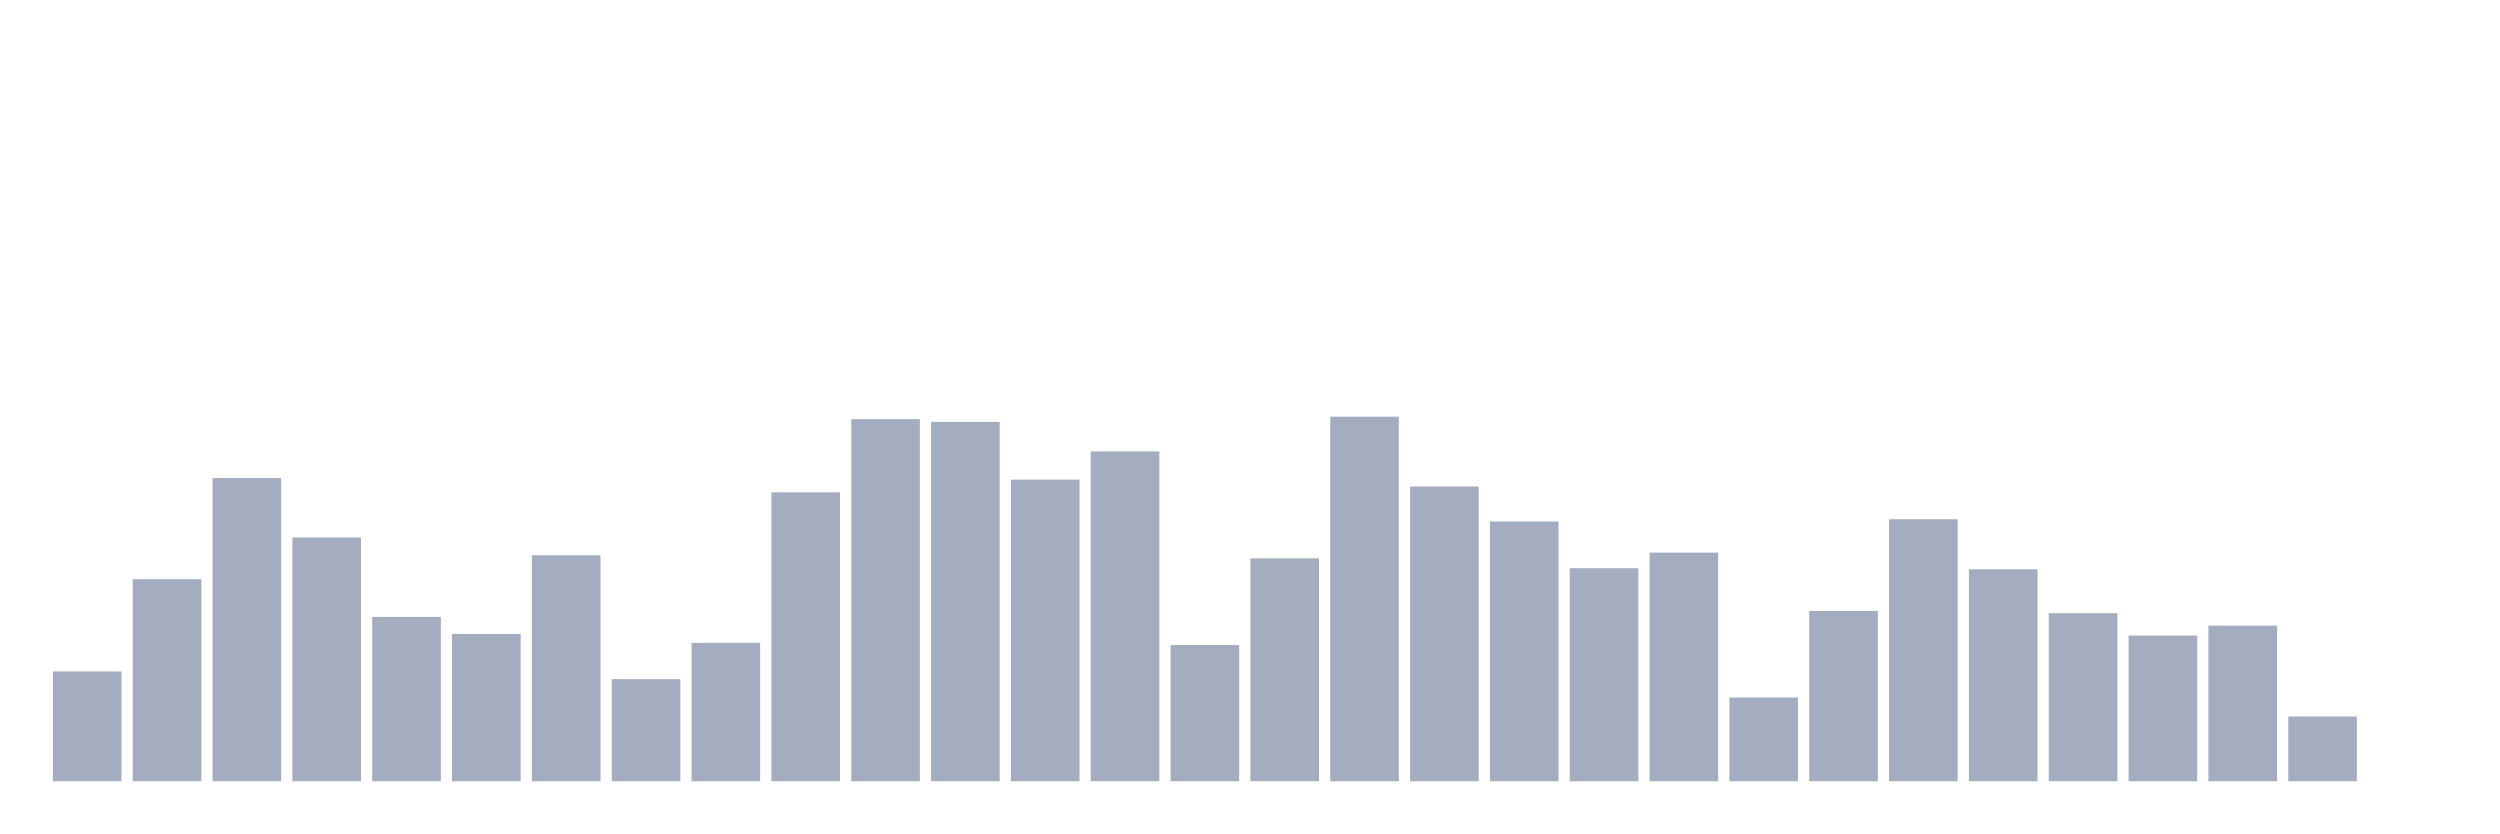
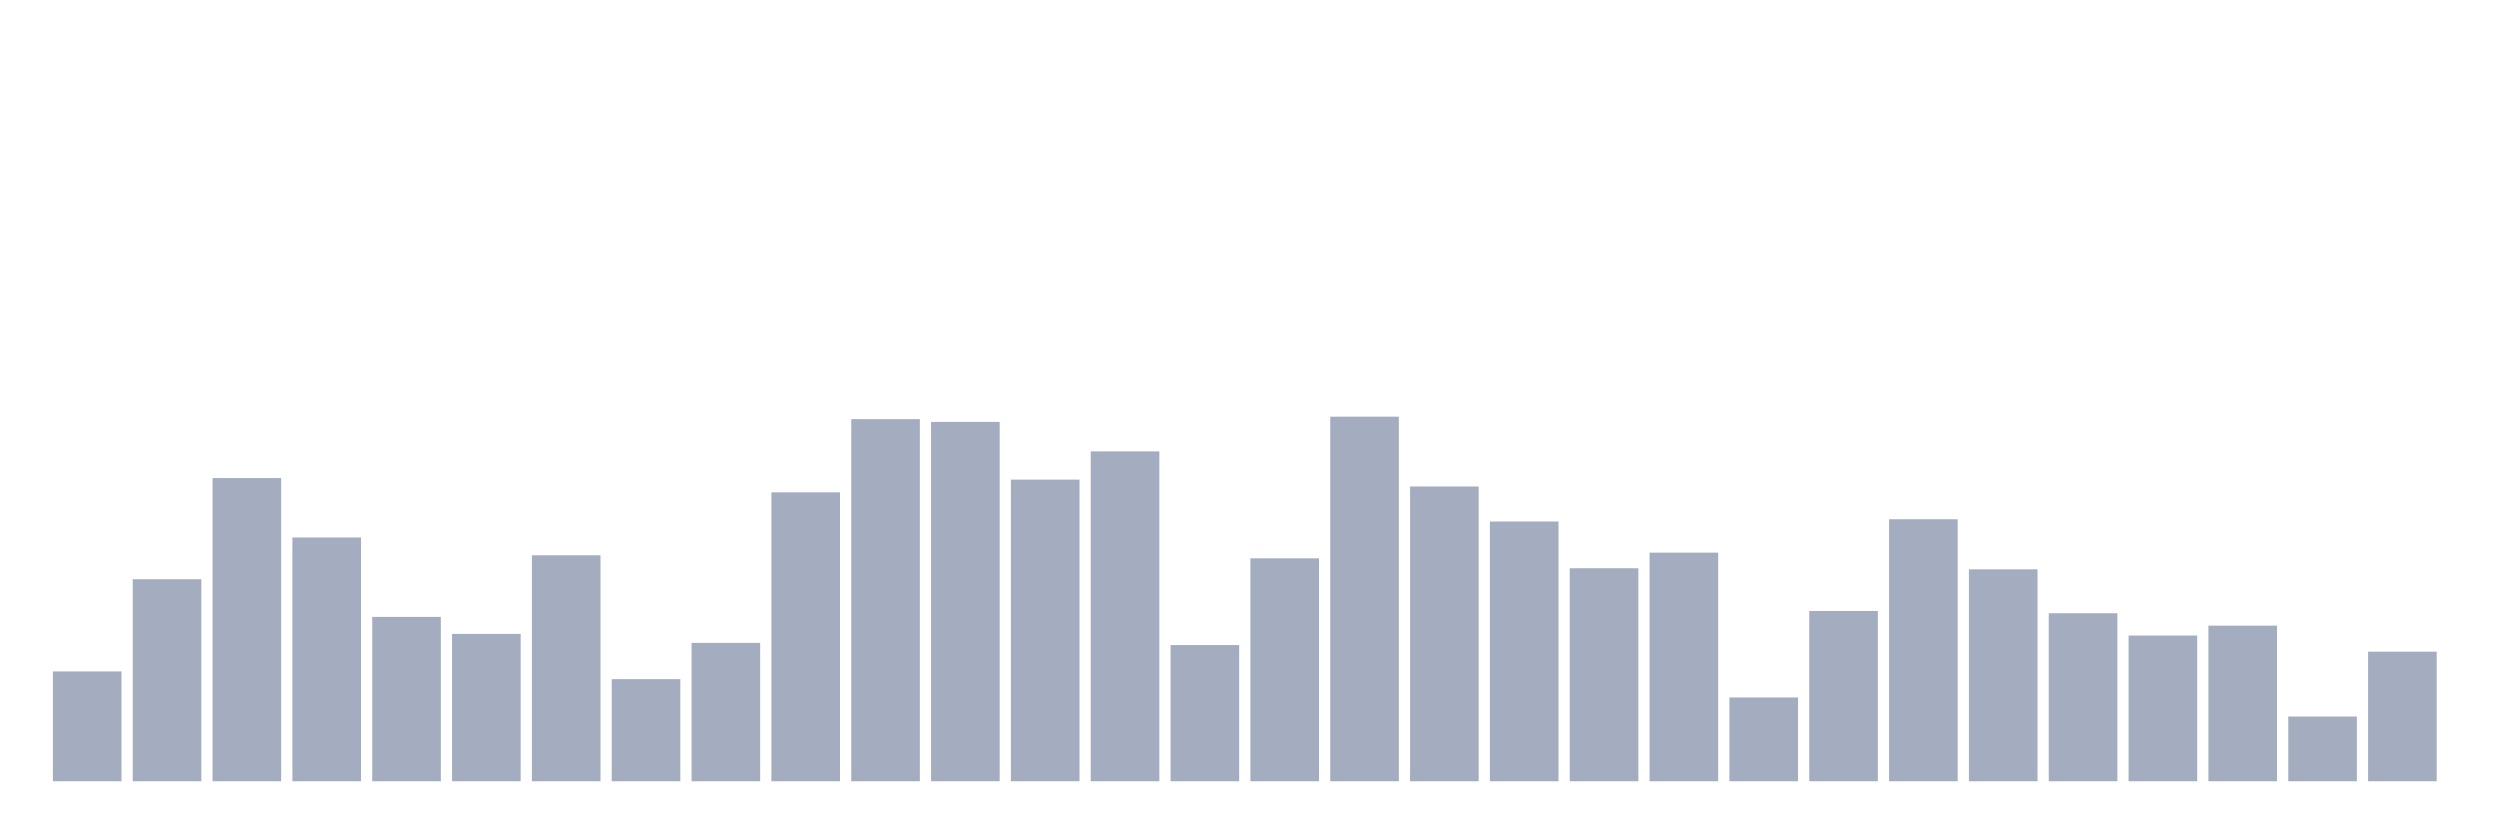
<svg xmlns="http://www.w3.org/2000/svg" viewBox="0 0 480 160">
  <g transform="translate(10,10)">
    <rect class="bar" x="0.153" width="13.175" y="118.913" height="21.087" fill="rgb(164,173,192)" />
    <rect class="bar" x="15.482" width="13.175" y="101.211" height="38.789" fill="rgb(164,173,192)" />
    <rect class="bar" x="30.81" width="13.175" y="81.786" height="58.214" fill="rgb(164,173,192)" />
    <rect class="bar" x="46.138" width="13.175" y="93.199" height="46.801" fill="rgb(164,173,192)" />
    <rect class="bar" x="61.466" width="13.175" y="108.445" height="31.555" fill="rgb(164,173,192)" />
    <rect class="bar" x="76.794" width="13.175" y="111.709" height="28.291" fill="rgb(164,173,192)" />
    <rect class="bar" x="92.123" width="13.175" y="96.613" height="43.387" fill="rgb(164,173,192)" />
    <rect class="bar" x="107.451" width="13.175" y="120.396" height="19.604" fill="rgb(164,173,192)" />
    <rect class="bar" x="122.779" width="13.175" y="113.432" height="26.568" fill="rgb(164,173,192)" />
    <rect class="bar" x="138.107" width="13.175" y="84.527" height="55.473" fill="rgb(164,173,192)" />
    <rect class="bar" x="153.436" width="13.175" y="70.479" height="69.521" fill="rgb(164,173,192)" />
    <rect class="bar" x="168.764" width="13.175" y="71.003" height="68.997" fill="rgb(164,173,192)" />
    <rect class="bar" x="184.092" width="13.175" y="82.086" height="57.914" fill="rgb(164,173,192)" />
    <rect class="bar" x="199.42" width="13.175" y="76.665" height="63.335" fill="rgb(164,173,192)" />
    <rect class="bar" x="214.748" width="13.175" y="113.851" height="26.149" fill="rgb(164,173,192)" />
    <rect class="bar" x="230.077" width="13.175" y="97.197" height="42.803" fill="rgb(164,173,192)" />
    <rect class="bar" x="245.405" width="13.175" y="70" height="70" fill="rgb(164,173,192)" />
    <rect class="bar" x="260.733" width="13.175" y="83.404" height="56.596" fill="rgb(164,173,192)" />
    <rect class="bar" x="276.061" width="13.175" y="90.128" height="49.872" fill="rgb(164,173,192)" />
    <rect class="bar" x="291.39" width="13.175" y="99.099" height="40.901" fill="rgb(164,173,192)" />
    <rect class="bar" x="306.718" width="13.175" y="96.104" height="43.896" fill="rgb(164,173,192)" />
    <rect class="bar" x="322.046" width="13.175" y="123.915" height="16.085" fill="rgb(164,173,192)" />
    <rect class="bar" x="337.374" width="13.175" y="107.306" height="32.694" fill="rgb(164,173,192)" />
    <rect class="bar" x="352.702" width="13.175" y="89.694" height="50.306" fill="rgb(164,173,192)" />
    <rect class="bar" x="368.031" width="13.175" y="99.309" height="40.691" fill="rgb(164,173,192)" />
    <rect class="bar" x="383.359" width="13.175" y="107.741" height="32.259" fill="rgb(164,173,192)" />
    <rect class="bar" x="398.687" width="13.175" y="112.024" height="27.976" fill="rgb(164,173,192)" />
    <rect class="bar" x="414.015" width="13.175" y="110.122" height="29.878" fill="rgb(164,173,192)" />
    <rect class="bar" x="429.344" width="13.175" y="127.57" height="12.43" fill="rgb(164,173,192)" />
-     <rect class="bar" x="444.672" width="13.175" y="140" height="0" fill="rgb(164,173,192)" />
+     <rect class="bar" x="444.672" width="13.175" y="115.124" height="24.876" fill="rgb(164,173,192)" />
  </g>
</svg>
